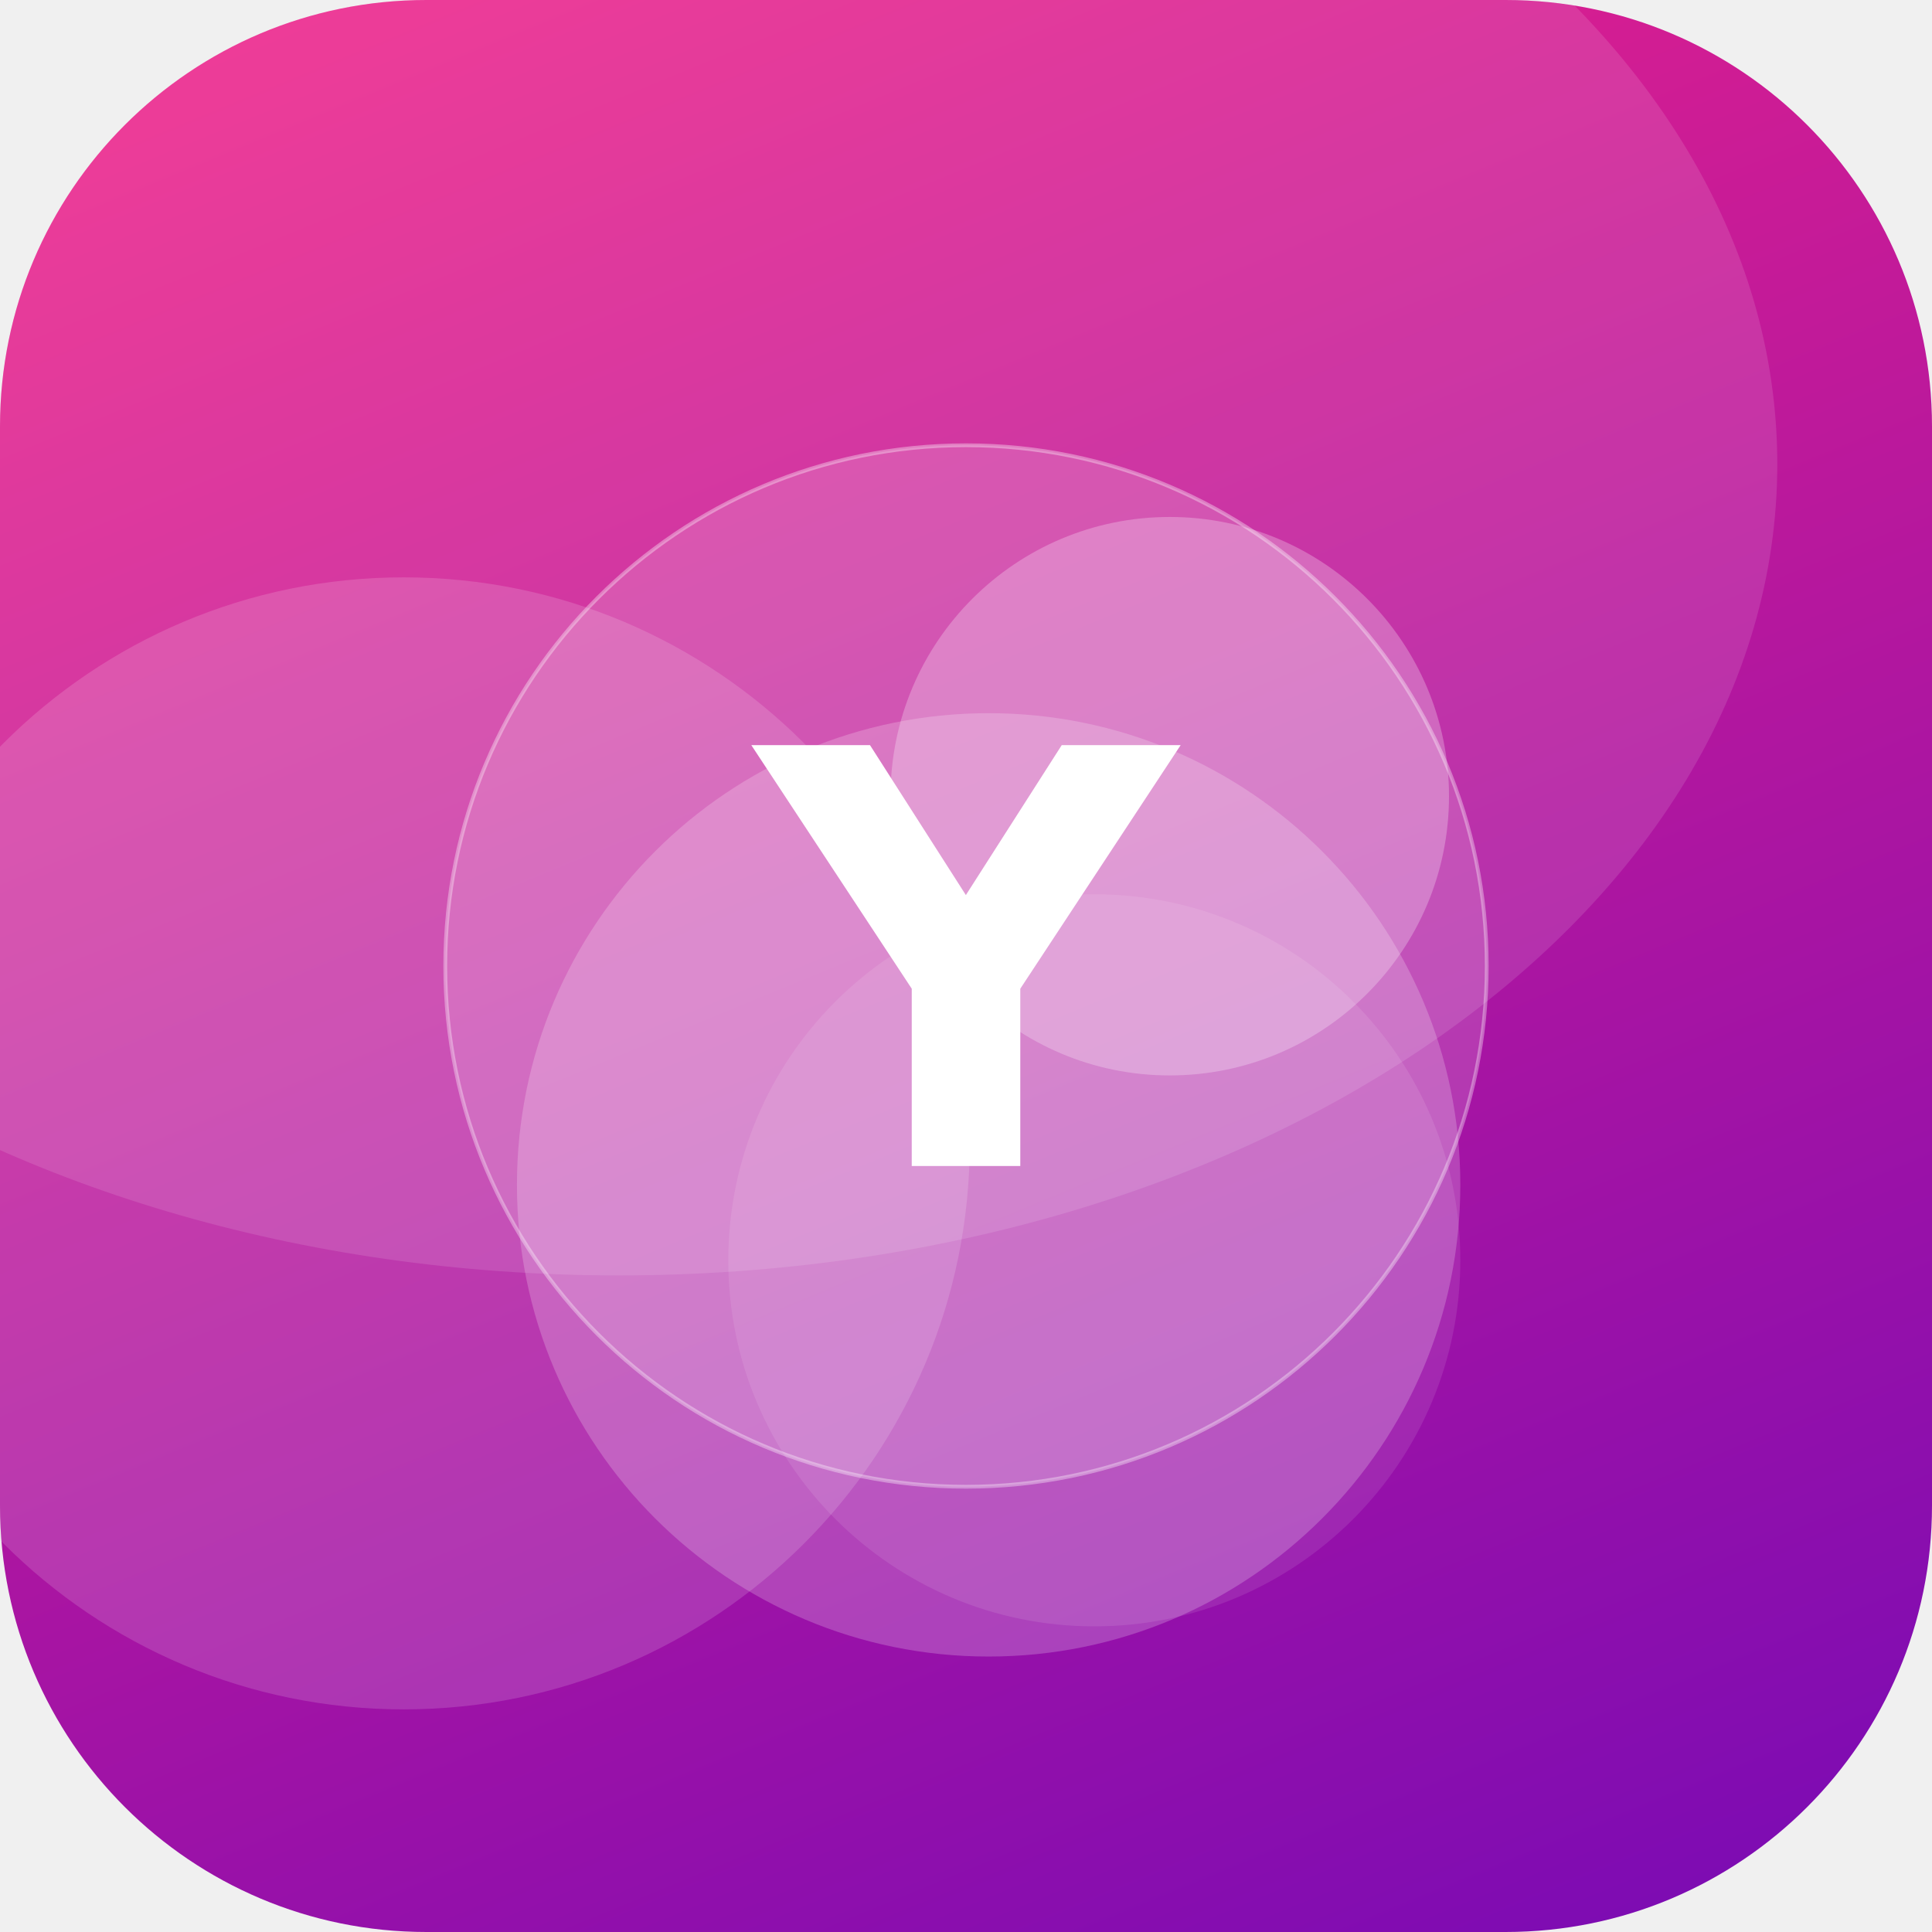
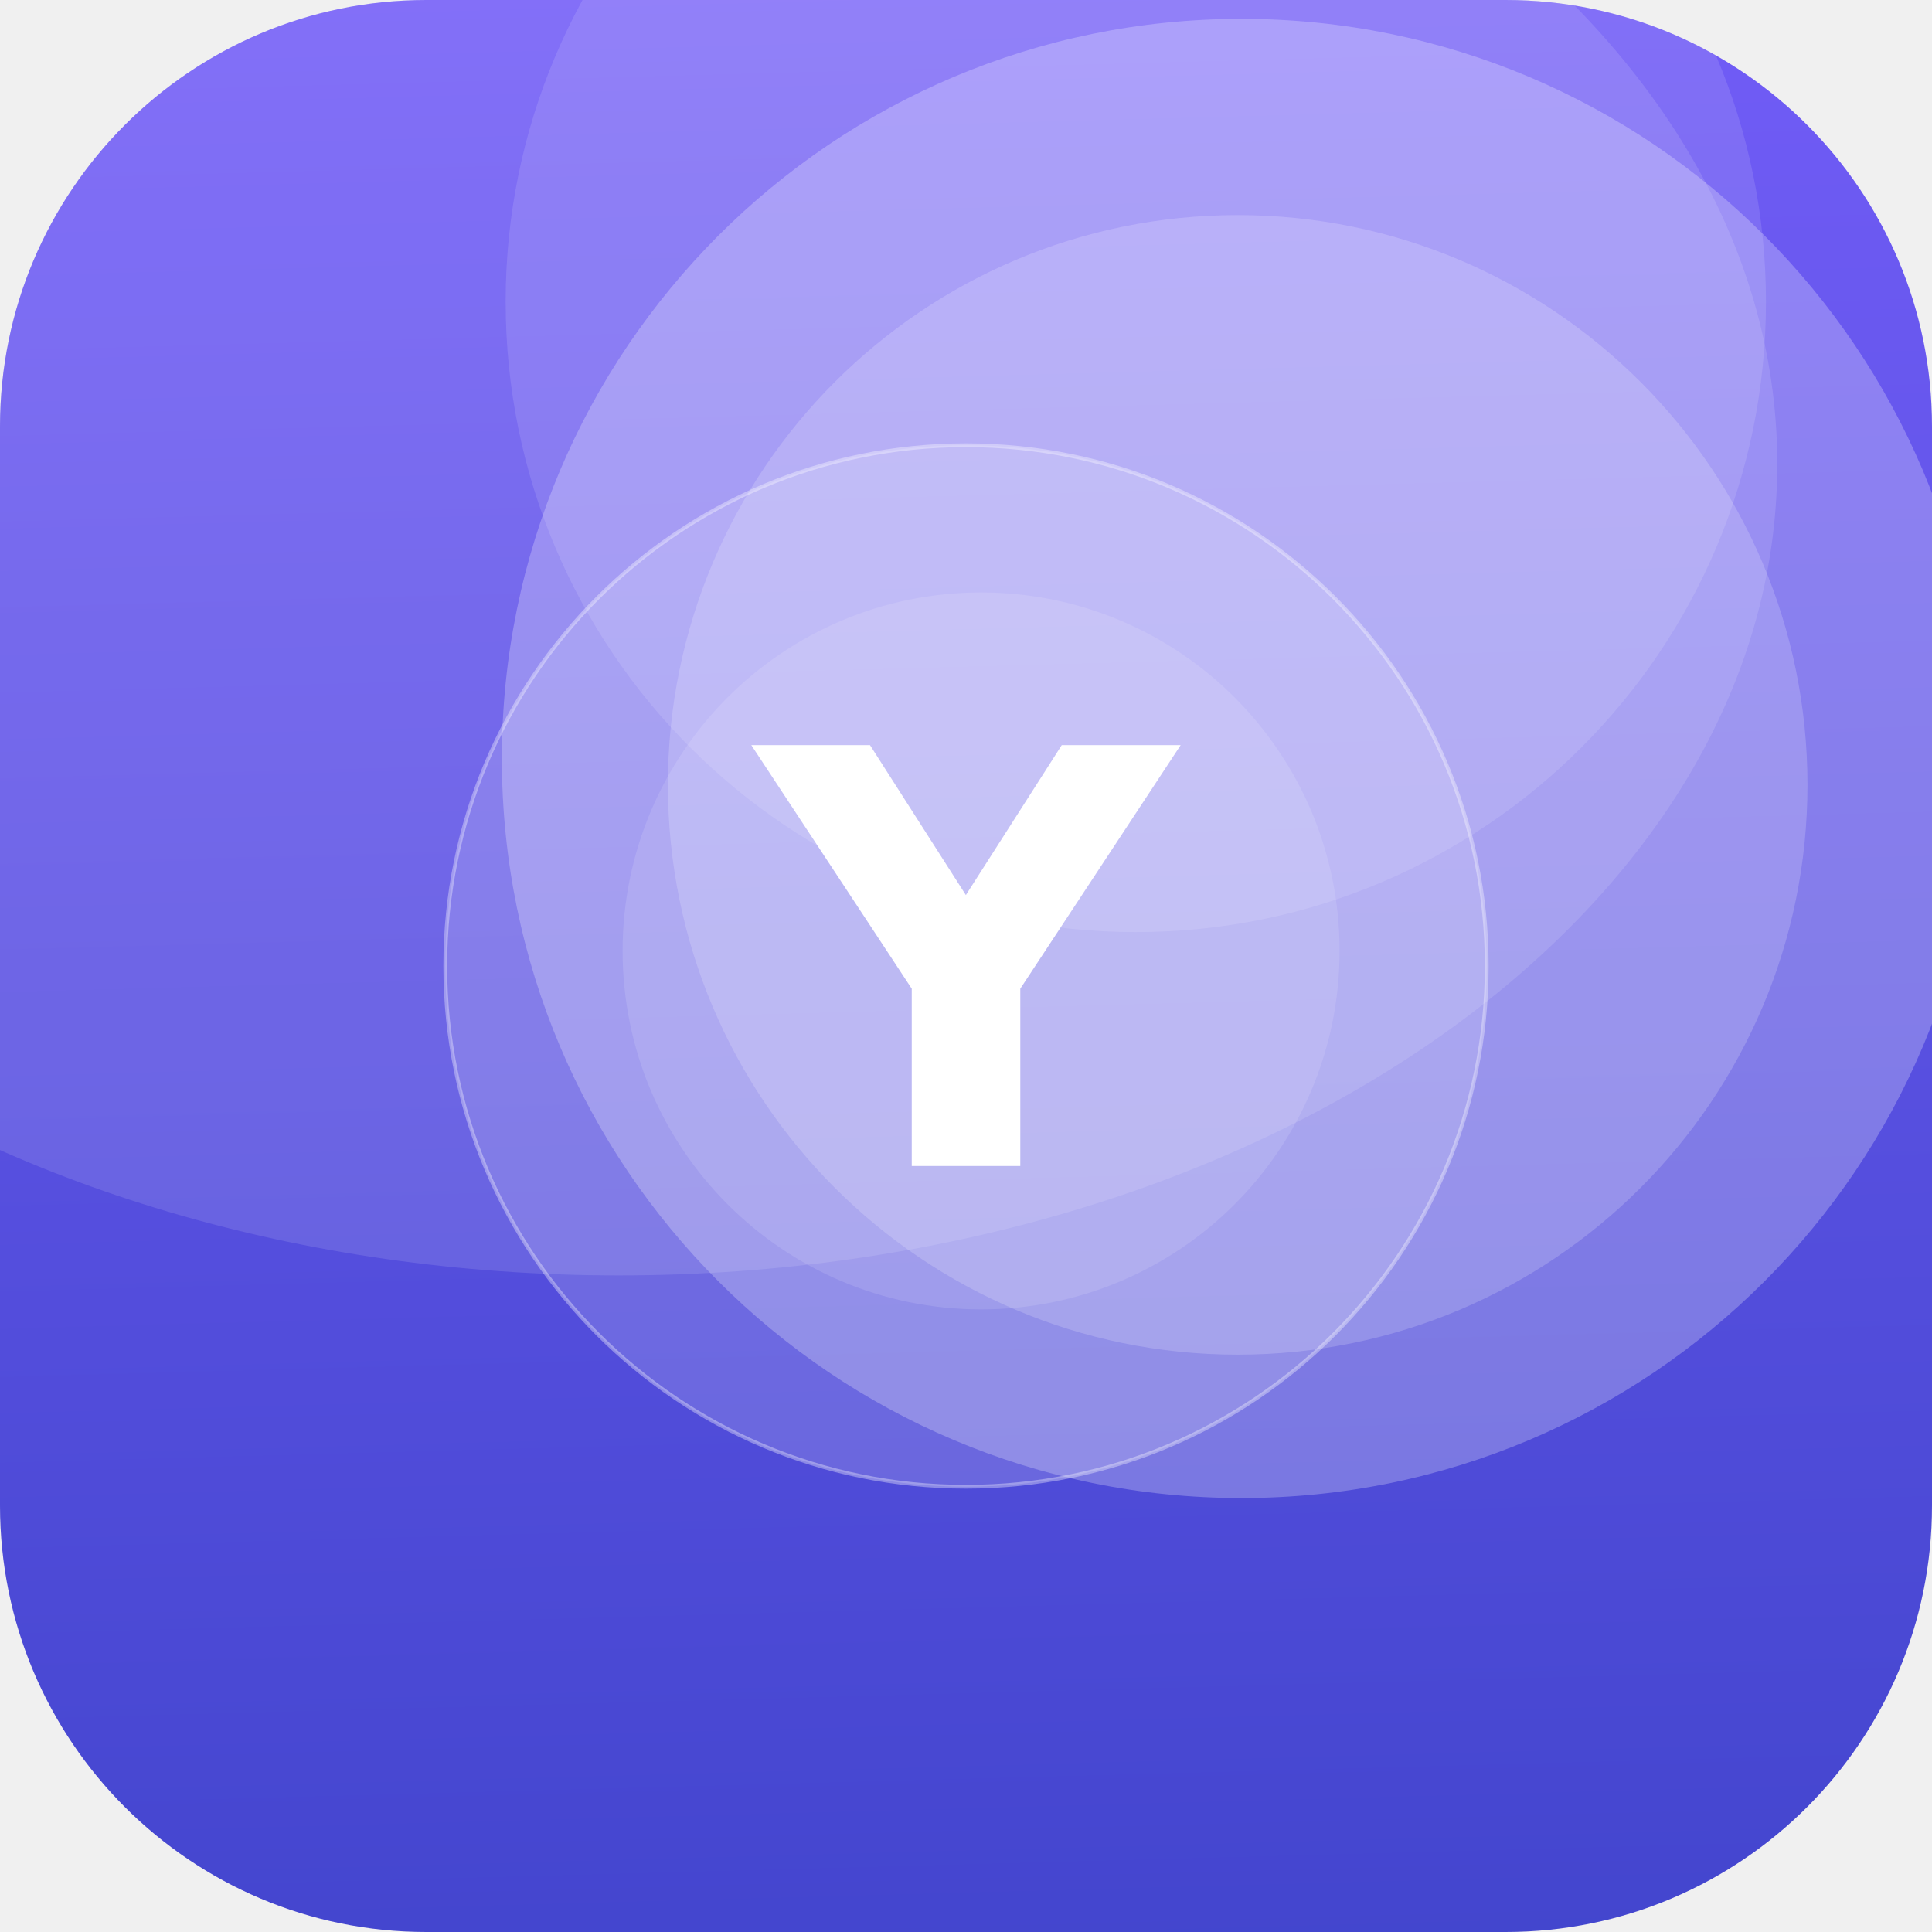
<svg xmlns="http://www.w3.org/2000/svg" width="512" height="512" viewBox="0 0 512 512">
  <defs>
-     <linearGradient id="g" x1="0" y1="0" x2="1" y2="1" gradientTransform="rotate(23 0.5 0.5)">
-       <stop offset="0" stop-color="#F72585" />
-       <stop offset="1" stop-color="#7209B7" />
+     <linearGradient id="g" x1="0" y1="0" x2="1" y2="1" gradientTransform="rotate(44 0.5 0.5)">
+       <stop offset="0" stop-color="#7B61FF" />
+       <stop offset="1" stop-color="#3A41C6" />
    </linearGradient>
    <clipPath id="c">
      <rect width="512" height="512" rx="113" />
    </clipPath>
  </defs>
  <g clip-path="url(#c)">
    <rect width="512" height="512" fill="url(#g)" />
-     <circle cx="290" cy="334" r="97" fill="#FFFFFF" fill-opacity="0.10" />
-     <circle cx="310" cy="211" r="74" fill="#FFFFFF" fill-opacity="0.26" />
-     <circle cx="262" cy="314" r="125" fill="#FFFFFF" fill-opacity="0.21" />
-     <circle cx="107" cy="303" r="150" fill="#FFFFFF" fill-opacity="0.15" />
+     <circle cx="329" cy="201" r="196" fill="#FFFFFF" fill-opacity="0.25" />
+     <circle cx="260" cy="252" r="95" fill="#FFFFFF" fill-opacity="0.12" />
+     <circle cx="328" cy="208" r="151" fill="#FFFFFF" fill-opacity="0.18" />
+     <circle cx="301" cy="80" r="167" fill="#FFFFFF" fill-opacity="0.12" />
    <ellipse cx="164" cy="123" rx="307" ry="215" fill="#FFFFFF" fill-opacity="0.12" />
    <circle cx="256" cy="256" r="138" fill="#FFFFFF" fill-opacity="0.16" stroke="#FFFFFF" stroke-opacity="0.35" />
    <text x="50%" y="50%" dy="53" text-anchor="middle" font-family="DejaVu Sans, Helvetica, Arial, sans-serif" font-weight="bold" font-size="153" fill="#FFFFFF">Y</text>
  </g>
</svg>
